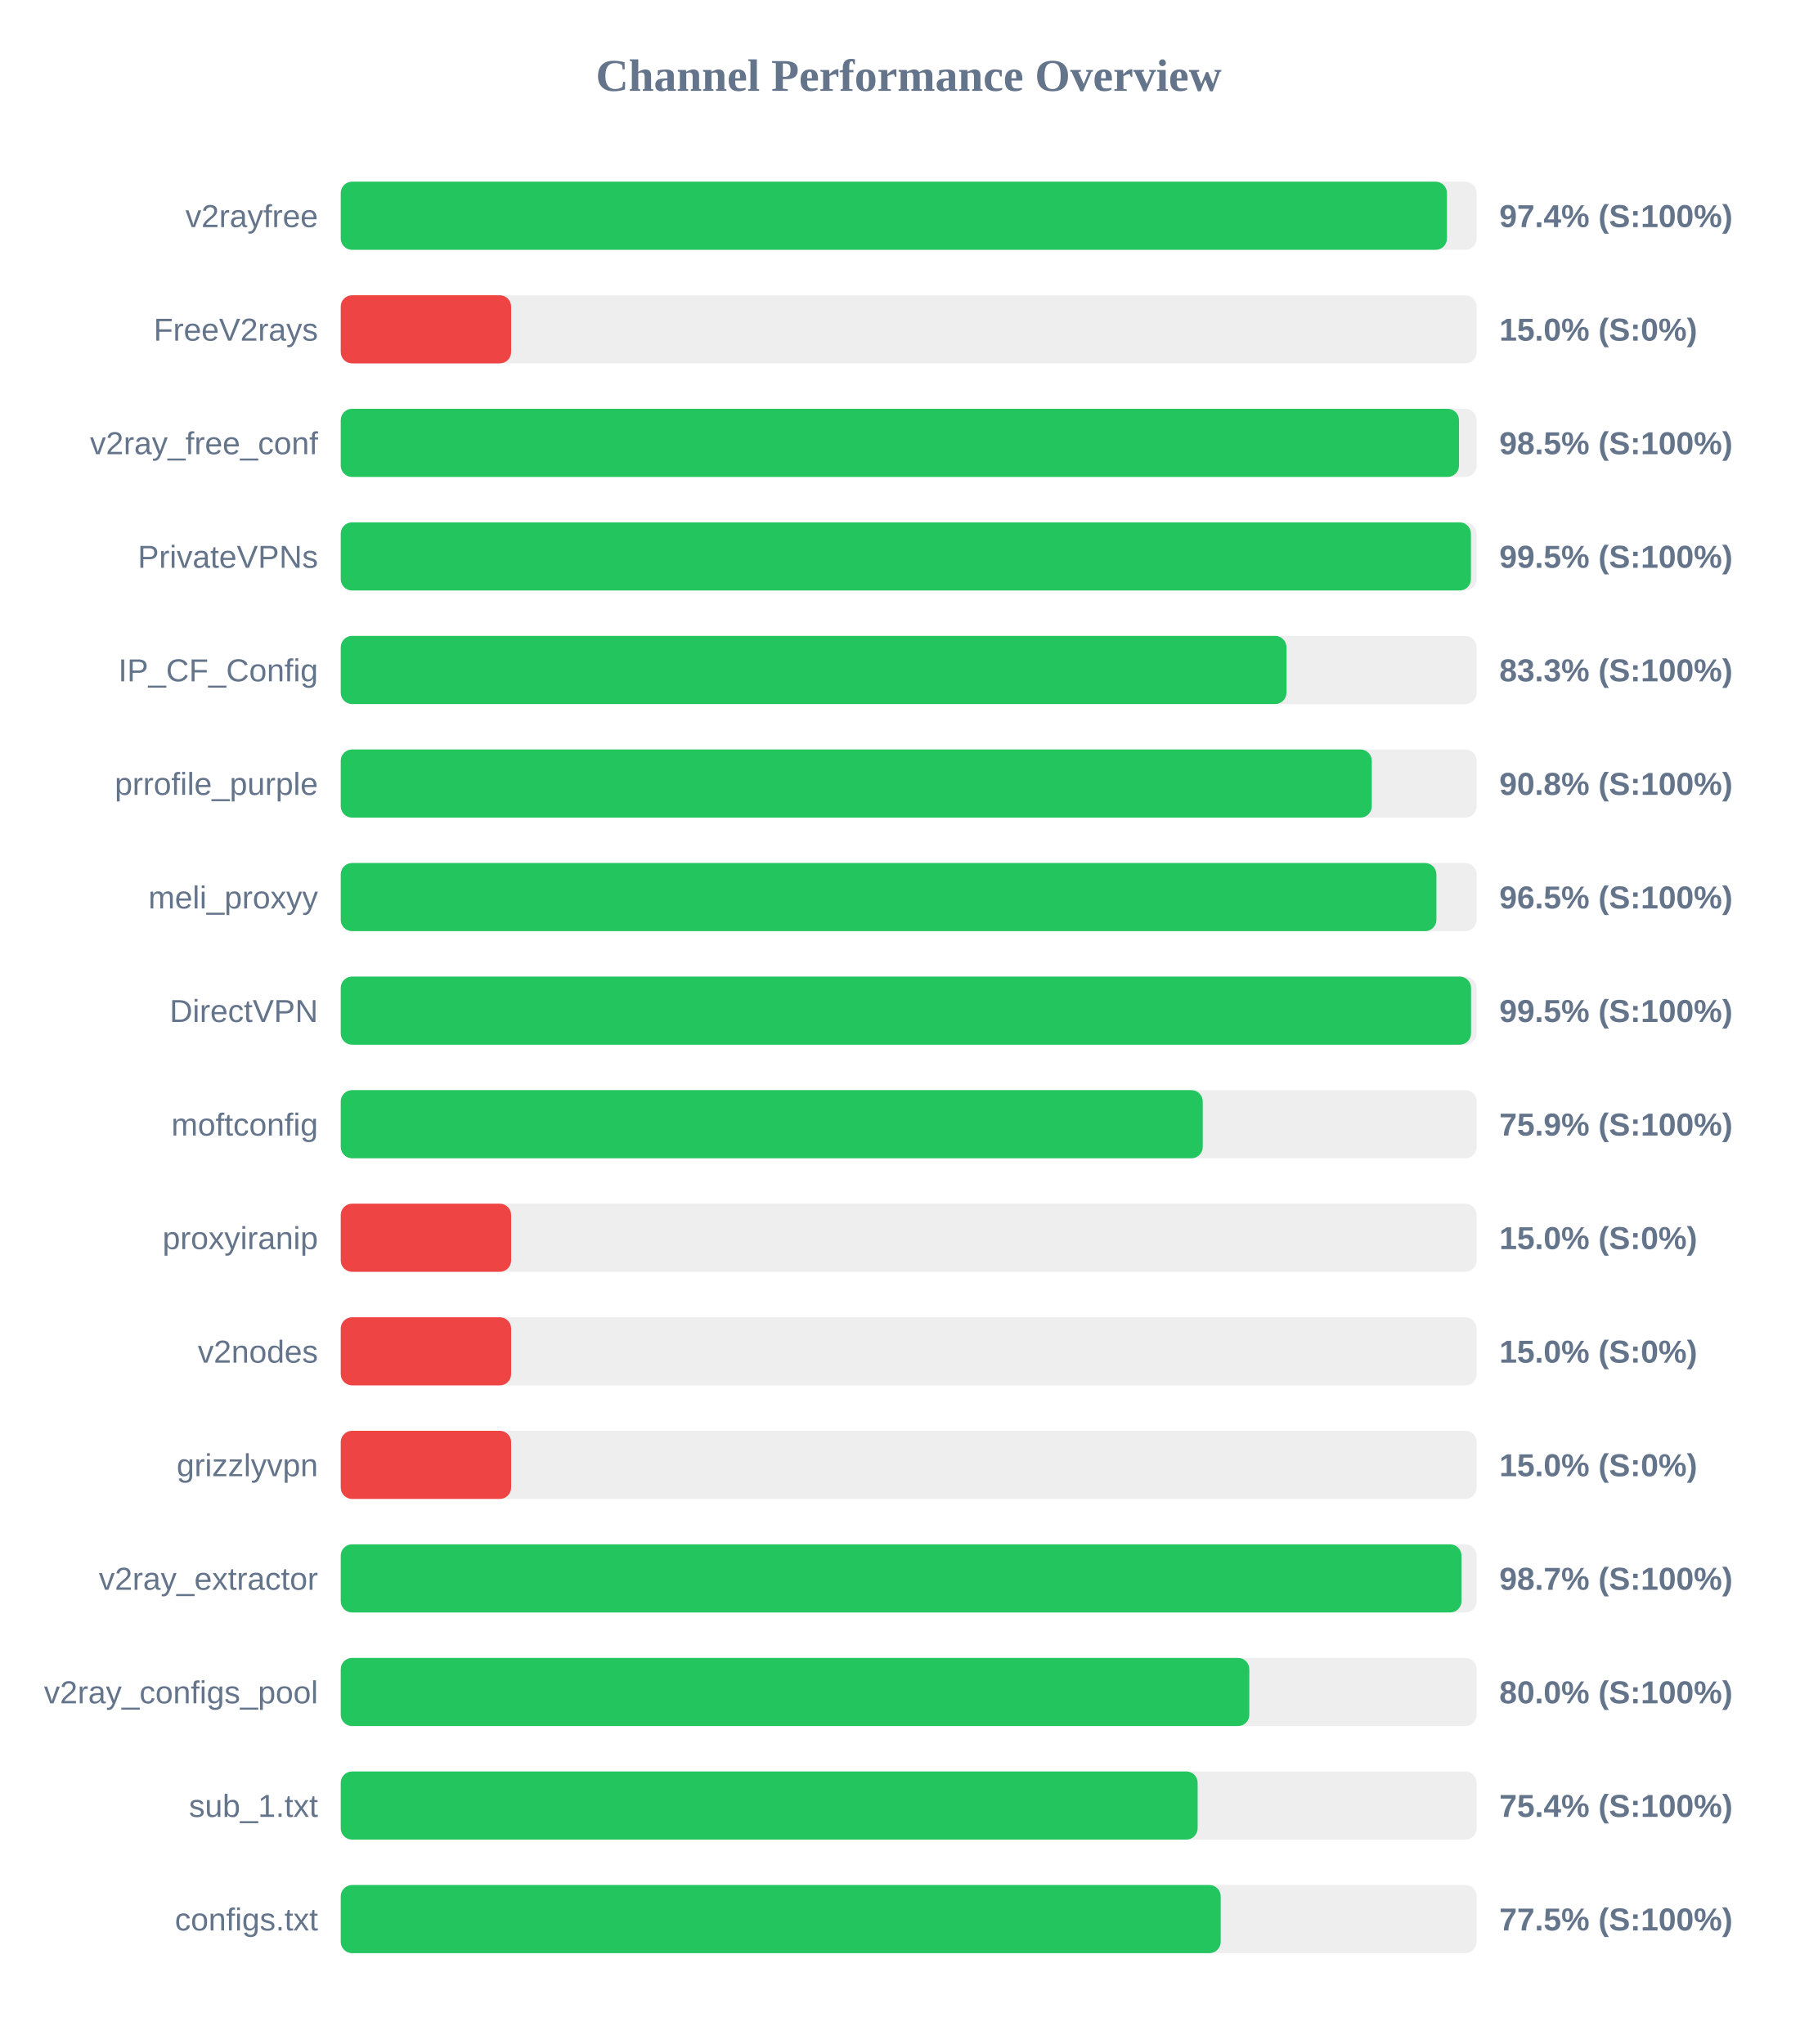
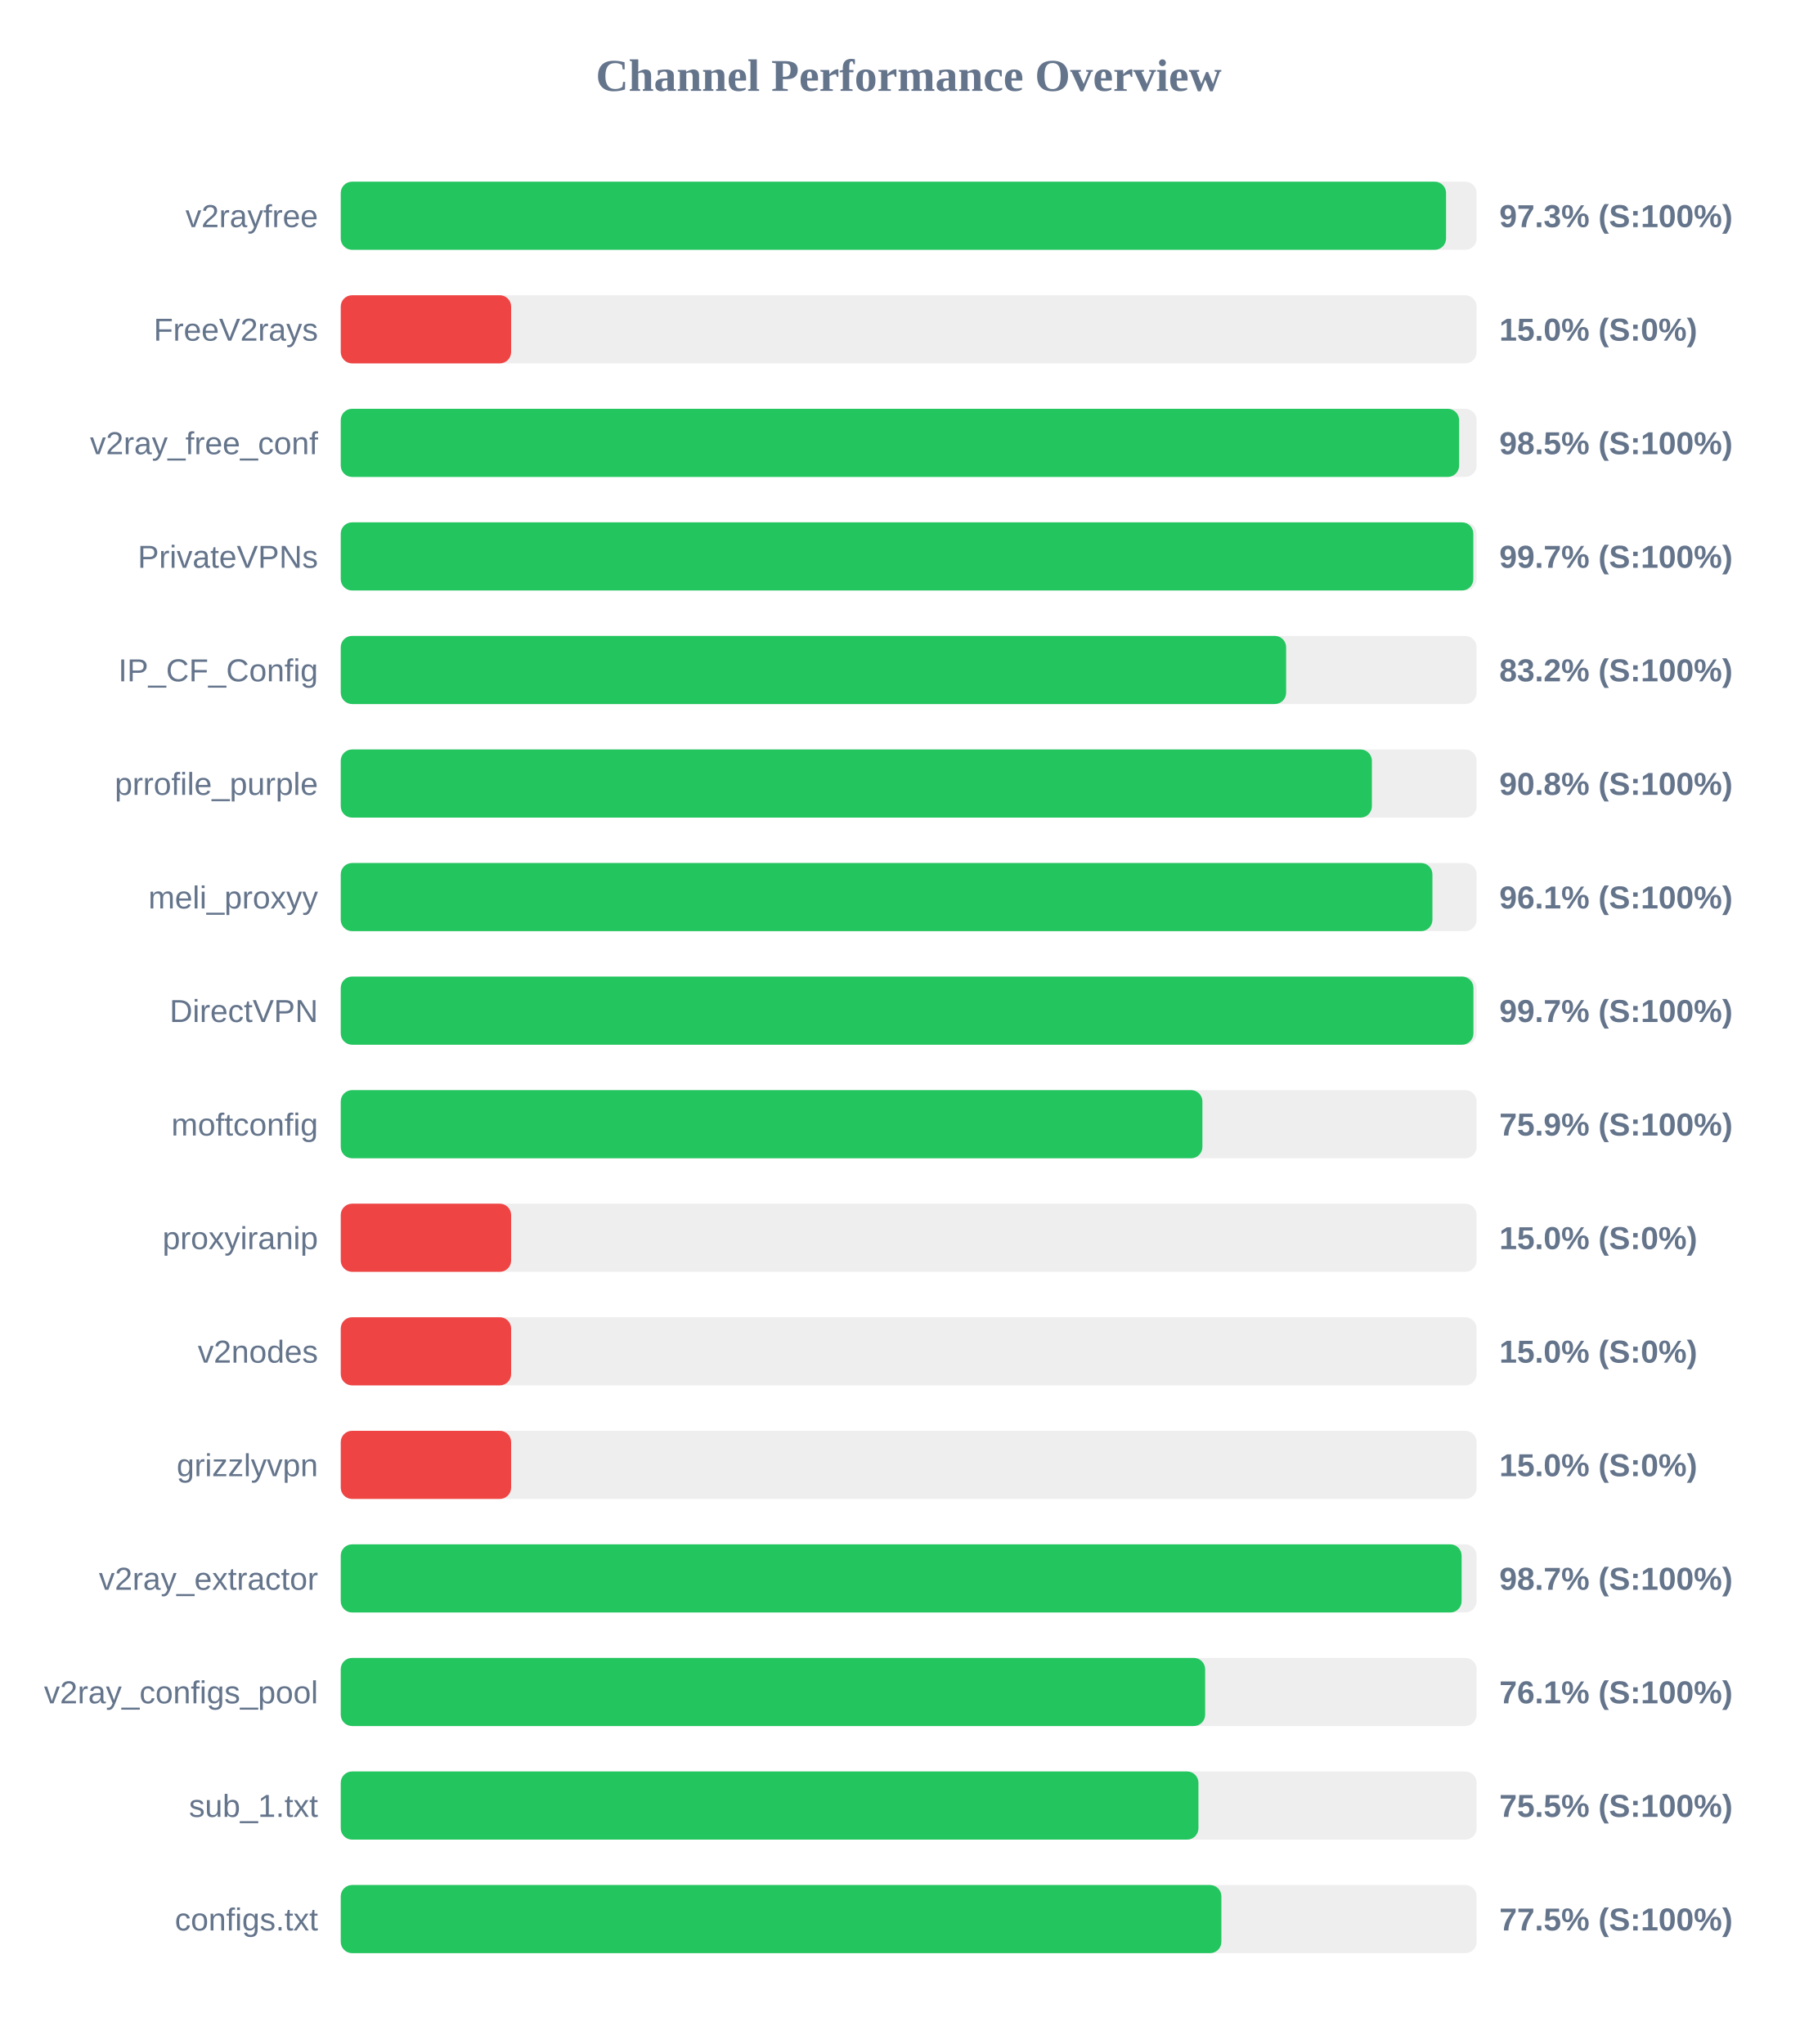
<svg xmlns="http://www.w3.org/2000/svg" width="800" height="900" version="1.1">
  <style>
        .row { font: 14px Arial; fill: #64748b; }
        .score { font: bold 14px Arial; fill: #64748b; }
    </style>
  <text x="400" y="40" text-anchor="middle" font-size="20px" font-weight="bold" fill="#64748b">Channel Performance Overview</text>
  <rect x="150" y="80" width="500" height="30" fill="#eee" rx="5" />
-   <rect x="150" y="80" width="486.95" height="30" fill="#22c55e" rx="5" />
+   <rect x="150" y="80" width="486.55" height="30" fill="#22c55e" rx="5" />
  <text x="140" y="100" text-anchor="end" class="row">v2rayfree</text>
-   <text x="660" y="100" text-anchor="start" class="score">97.4% (S:100%)</text>
+   <text x="660" y="100" text-anchor="start" class="score">97.3% (S:100%)</text>
  <rect x="150" y="130" width="500" height="30" fill="#eee" rx="5" />
  <rect x="150" y="130" width="75.0" height="30" fill="#ef4444" rx="5" />
  <text x="140" y="150" text-anchor="end" class="row">FreeV2rays</text>
  <text x="660" y="150" text-anchor="start" class="score">15.0% (S:0%)</text>
  <rect x="150" y="180" width="500" height="30" fill="#eee" rx="5" />
-   <rect x="150" y="180" width="492.25" height="30" fill="#22c55e" rx="5" />
+   <rect x="150" y="180" width="492.3" height="30" fill="#22c55e" rx="5" />
  <text x="140" y="200" text-anchor="end" class="row">v2ray_free_conf</text>
  <text x="660" y="200" text-anchor="start" class="score">98.5% (S:100%)</text>
  <rect x="150" y="230" width="500" height="30" fill="#eee" rx="5" />
-   <rect x="150" y="230" width="497.5" height="30" fill="#22c55e" rx="5" />
+   <rect x="150" y="230" width="498.55" height="30" fill="#22c55e" rx="5" />
  <text x="140" y="250" text-anchor="end" class="row">PrivateVPNs</text>
-   <text x="660" y="250" text-anchor="start" class="score">99.5% (S:100%)</text>
+   <text x="660" y="250" text-anchor="start" class="score">99.7% (S:100%)</text>
  <rect x="150" y="280" width="500" height="30" fill="#eee" rx="5" />
-   <rect x="150" y="280" width="416.3" height="30" fill="#22c55e" rx="5" />
+   <rect x="150" y="280" width="416.15" height="30" fill="#22c55e" rx="5" />
  <text x="140" y="300" text-anchor="end" class="row">IP_CF_Config</text>
-   <text x="660" y="300" text-anchor="start" class="score">83.3% (S:100%)</text>
+   <text x="660" y="300" text-anchor="start" class="score">83.2% (S:100%)</text>
  <rect x="150" y="330" width="500" height="30" fill="#eee" rx="5" />
-   <rect x="150" y="330" width="453.85" height="30" fill="#22c55e" rx="5" />
+   <rect x="150" y="330" width="453.9" height="30" fill="#22c55e" rx="5" />
  <text x="140" y="350" text-anchor="end" class="row">prrofile_purple</text>
  <text x="660" y="350" text-anchor="start" class="score">90.8% (S:100%)</text>
  <rect x="150" y="380" width="500" height="30" fill="#eee" rx="5" />
-   <rect x="150" y="380" width="482.3" height="30" fill="#22c55e" rx="5" />
+   <rect x="150" y="380" width="480.55" height="30" fill="#22c55e" rx="5" />
  <text x="140" y="400" text-anchor="end" class="row">meli_proxyy</text>
-   <text x="660" y="400" text-anchor="start" class="score">96.5% (S:100%)</text>
+   <text x="660" y="400" text-anchor="start" class="score">96.1% (S:100%)</text>
  <rect x="150" y="430" width="500" height="30" fill="#eee" rx="5" />
-   <rect x="150" y="430" width="497.55" height="30" fill="#22c55e" rx="5" />
+   <rect x="150" y="430" width="498.6" height="30" fill="#22c55e" rx="5" />
  <text x="140" y="450" text-anchor="end" class="row">DirectVPN</text>
-   <text x="660" y="450" text-anchor="start" class="score">99.5% (S:100%)</text>
+   <text x="660" y="450" text-anchor="start" class="score">99.7% (S:100%)</text>
  <rect x="150" y="480" width="500" height="30" fill="#eee" rx="5" />
-   <rect x="150" y="480" width="379.45" height="30" fill="#22c55e" rx="5" />
+   <rect x="150" y="480" width="379.3" height="30" fill="#22c55e" rx="5" />
  <text x="140" y="500" text-anchor="end" class="row">moftconfig</text>
  <text x="660" y="500" text-anchor="start" class="score">75.9% (S:100%)</text>
  <rect x="150" y="530" width="500" height="30" fill="#eee" rx="5" />
  <rect x="150" y="530" width="75.0" height="30" fill="#ef4444" rx="5" />
  <text x="140" y="550" text-anchor="end" class="row">proxyiranip</text>
  <text x="660" y="550" text-anchor="start" class="score">15.0% (S:0%)</text>
  <rect x="150" y="580" width="500" height="30" fill="#eee" rx="5" />
  <rect x="150" y="580" width="75.0" height="30" fill="#ef4444" rx="5" />
  <text x="140" y="600" text-anchor="end" class="row">v2nodes</text>
  <text x="660" y="600" text-anchor="start" class="score">15.0% (S:0%)</text>
  <rect x="150" y="630" width="500" height="30" fill="#eee" rx="5" />
  <rect x="150" y="630" width="75.0" height="30" fill="#ef4444" rx="5" />
  <text x="140" y="650" text-anchor="end" class="row">grizzlyvpn</text>
  <text x="660" y="650" text-anchor="start" class="score">15.0% (S:0%)</text>
  <rect x="150" y="680" width="500" height="30" fill="#eee" rx="5" />
-   <rect x="150" y="680" width="493.35" height="30" fill="#22c55e" rx="5" />
+   <rect x="150" y="680" width="493.4" height="30" fill="#22c55e" rx="5" />
  <text x="140" y="700" text-anchor="end" class="row">v2ray_extractor</text>
  <text x="660" y="700" text-anchor="start" class="score">98.7% (S:100%)</text>
  <rect x="150" y="730" width="500" height="30" fill="#eee" rx="5" />
-   <rect x="150" y="730" width="399.95" height="30" fill="#22c55e" rx="5" />
+   <rect x="150" y="730" width="380.5" height="30" fill="#22c55e" rx="5" />
  <text x="140" y="750" text-anchor="end" class="row">v2ray_configs_pool</text>
-   <text x="660" y="750" text-anchor="start" class="score">80.0% (S:100%)</text>
+   <text x="660" y="750" text-anchor="start" class="score">76.1% (S:100%)</text>
  <rect x="150" y="780" width="500" height="30" fill="#eee" rx="5" />
-   <rect x="150" y="780" width="377.2" height="30" fill="#22c55e" rx="5" />
+   <rect x="150" y="780" width="377.55" height="30" fill="#22c55e" rx="5" />
  <text x="140" y="800" text-anchor="end" class="row">sub_1.txt</text>
-   <text x="660" y="800" text-anchor="start" class="score">75.4% (S:100%)</text>
+   <text x="660" y="800" text-anchor="start" class="score">75.5% (S:100%)</text>
  <rect x="150" y="830" width="500" height="30" fill="#eee" rx="5" />
-   <rect x="150" y="830" width="387.35" height="30" fill="#22c55e" rx="5" />
+   <rect x="150" y="830" width="387.65" height="30" fill="#22c55e" rx="5" />
  <text x="140" y="850" text-anchor="end" class="row">configs.txt</text>
  <text x="660" y="850" text-anchor="start" class="score">77.5% (S:100%)</text>
</svg>
